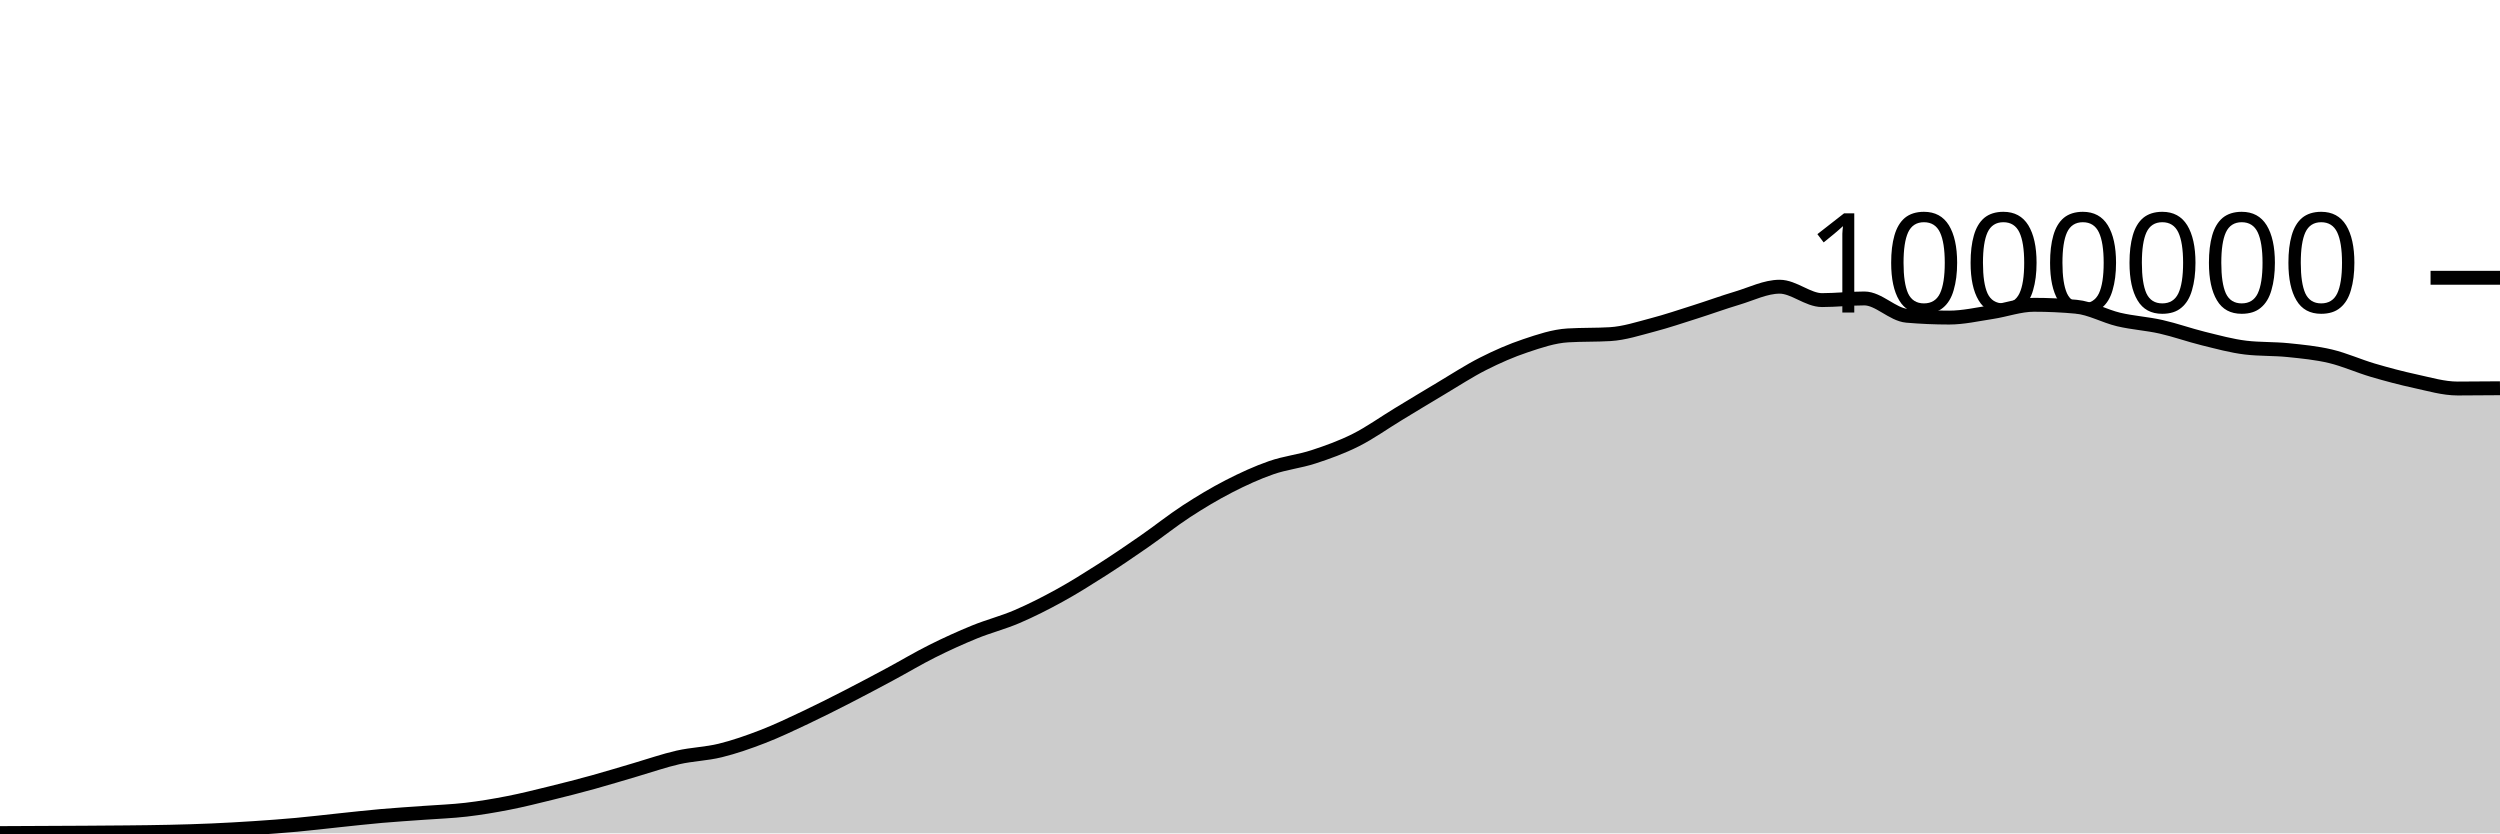
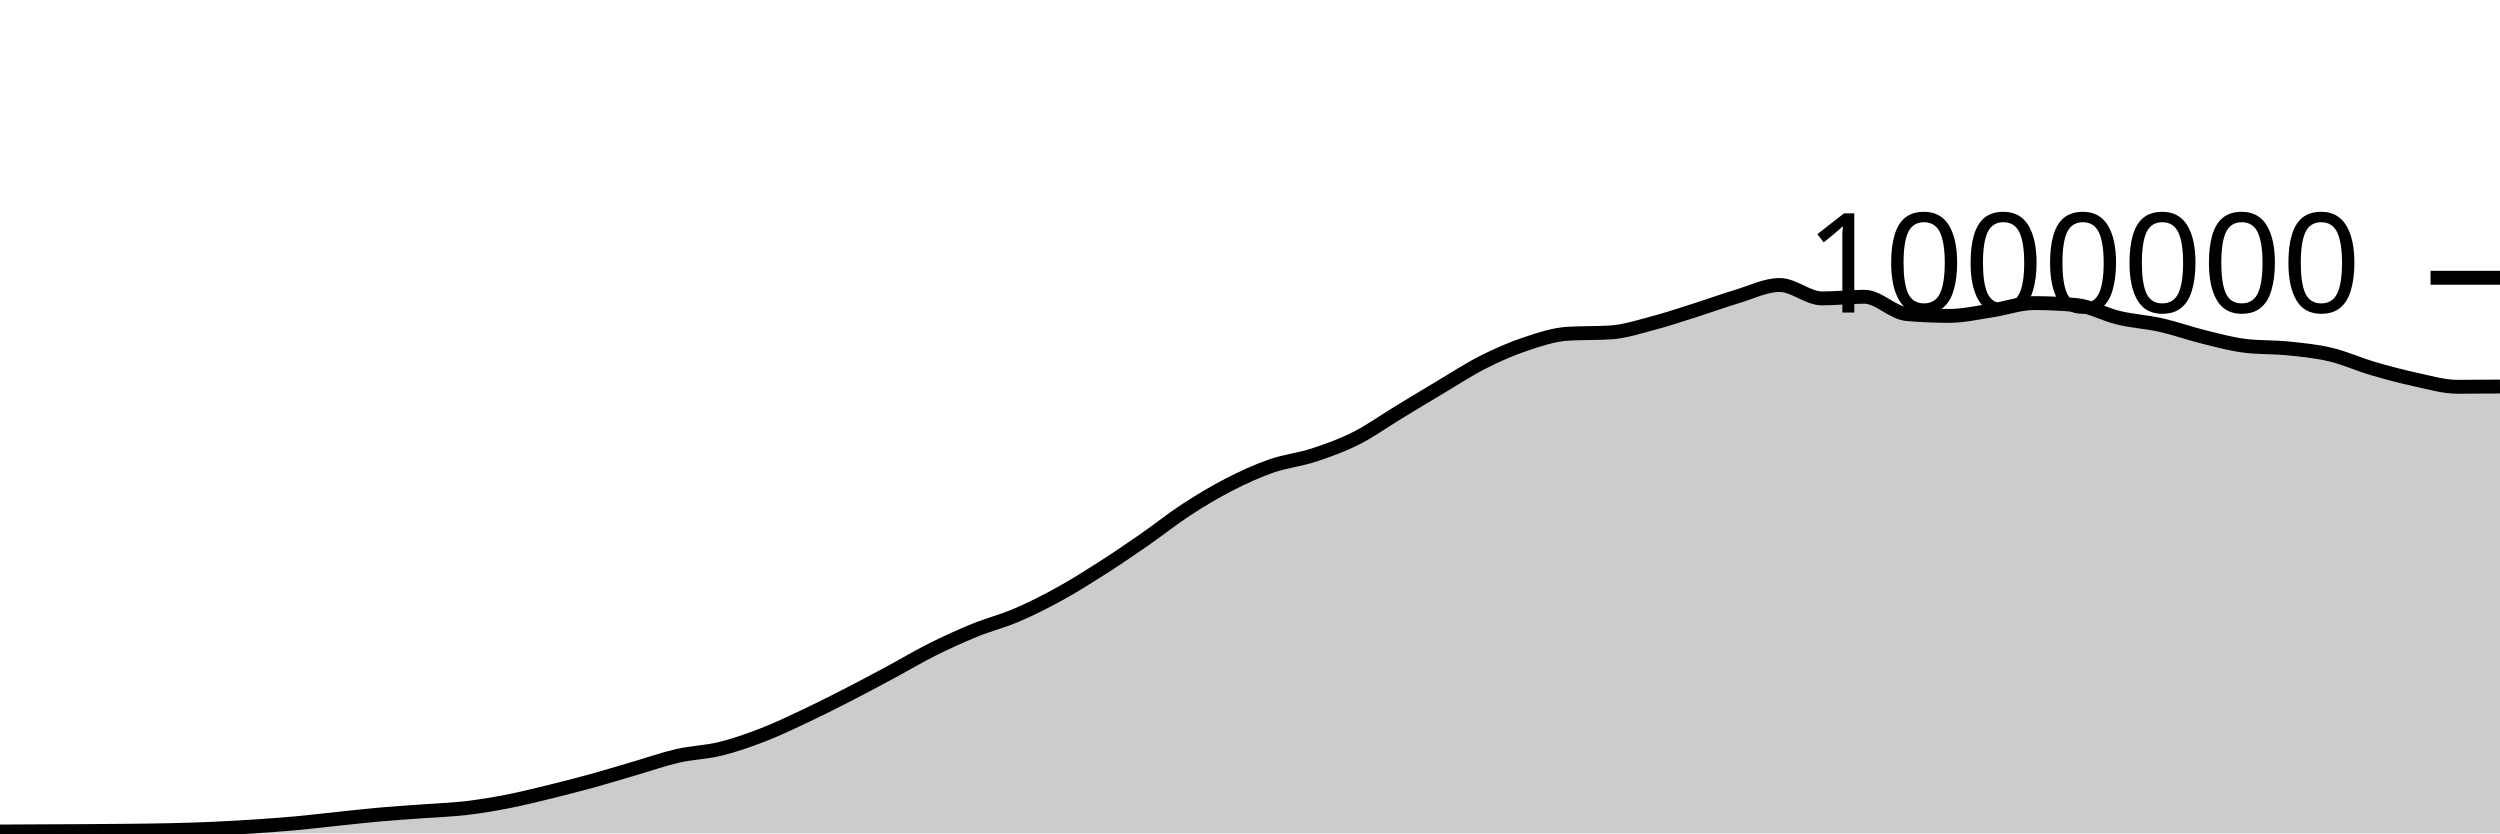
<svg xmlns="http://www.w3.org/2000/svg" viewBox="0 0 180 60">
  <g transform="translate(0,20)">
-     <path class="area" fill="rgba(0, 0, 0, 0.2)" d="M0,39.982C1.017,39.977,2.034,39.972,3.051,39.967C4.068,39.962,5.085,39.959,6.102,39.952C7.119,39.946,8.136,39.94,9.153,39.929C10.169,39.918,11.186,39.909,12.203,39.885C13.22,39.862,14.237,39.833,15.254,39.788C16.271,39.744,17.288,39.686,18.305,39.619C19.322,39.552,20.339,39.478,21.356,39.385C22.373,39.293,23.39,39.168,24.407,39.062C25.424,38.956,26.441,38.84,27.458,38.751C28.475,38.661,29.492,38.601,30.508,38.525C31.525,38.45,32.542,38.417,33.559,38.298C34.576,38.179,35.593,38.008,36.61,37.809C37.627,37.61,38.644,37.353,39.661,37.104C40.678,36.855,41.695,36.594,42.712,36.313C43.729,36.033,44.746,35.717,45.763,35.421C46.78,35.124,47.797,34.766,48.814,34.534C49.831,34.303,50.847,34.283,51.864,34.033C52.881,33.783,53.898,33.427,54.915,33.034C55.932,32.641,56.949,32.154,57.966,31.675C58.983,31.196,60,30.681,61.017,30.16C62.034,29.639,63.051,29.096,64.068,28.551C65.085,28.005,66.102,27.395,67.119,26.887C68.136,26.378,69.153,25.916,70.169,25.501C71.186,25.086,72.203,24.833,73.22,24.397C74.237,23.961,75.254,23.447,76.271,22.887C77.288,22.328,78.305,21.69,79.322,21.041C80.339,20.392,81.356,19.699,82.373,18.994C83.39,18.289,84.407,17.474,85.424,16.811C86.441,16.149,87.458,15.541,88.475,15.018C89.492,14.495,90.508,14.029,91.525,13.675C92.542,13.32,93.559,13.223,94.576,12.89C95.593,12.558,96.61,12.192,97.627,11.68C98.644,11.168,99.661,10.436,100.678,9.82C101.695,9.203,102.712,8.585,103.729,7.981C104.746,7.377,105.763,6.709,106.78,6.195C107.797,5.68,108.814,5.235,109.831,4.895C110.847,4.554,111.864,4.21,112.881,4.149C113.898,4.088,114.915,4.119,115.932,4.058C116.949,3.997,117.966,3.662,118.983,3.396C120,3.13,121.017,2.785,122.034,2.463C123.051,2.141,124.068,1.768,125.085,1.464C126.102,1.161,127.119,0.643,128.136,0.643C129.153,0.643,130.169,1.607,131.186,1.607C132.203,1.607,133.22,1.488,134.237,1.488C135.254,1.488,136.271,2.646,137.288,2.734C138.305,2.822,139.322,2.866,140.339,2.866C141.356,2.866,142.373,2.63,143.39,2.476C144.407,2.323,145.424,1.945,146.441,1.945C147.458,1.945,148.475,1.992,149.492,2.086C150.508,2.179,151.525,2.763,152.542,3.004C153.559,3.244,154.576,3.3,155.593,3.529C156.61,3.758,157.627,4.126,158.644,4.376C159.661,4.625,160.678,4.909,161.695,5.029C162.712,5.149,163.729,5.105,164.746,5.209C165.763,5.313,166.78,5.411,167.797,5.652C168.814,5.894,169.831,6.357,170.847,6.656C171.864,6.955,172.881,7.226,173.898,7.446C174.915,7.665,175.932,7.973,176.949,7.973C177.966,7.973,178.983,7.963,180,7.954L180,40C178.983,40,177.966,40,176.949,40C175.932,40,174.915,40,173.898,40C172.881,40,171.864,40,170.847,40C169.831,40,168.814,40,167.797,40C166.78,40,165.763,40,164.746,40C163.729,40,162.712,40,161.695,40C160.678,40,159.661,40,158.644,40C157.627,40,156.61,40,155.593,40C154.576,40,153.559,40,152.542,40C151.525,40,150.508,40,149.492,40C148.475,40,147.458,40,146.441,40C145.424,40,144.407,40,143.39,40C142.373,40,141.356,40,140.339,40C139.322,40,138.305,40,137.288,40C136.271,40,135.254,40,134.237,40C133.22,40,132.203,40,131.186,40C130.169,40,129.153,40,128.136,40C127.119,40,126.102,40,125.085,40C124.068,40,123.051,40,122.034,40C121.017,40,120,40,118.983,40C117.966,40,116.949,40,115.932,40C114.915,40,113.898,40,112.881,40C111.864,40,110.847,40,109.831,40C108.814,40,107.797,40,106.78,40C105.763,40,104.746,40,103.729,40C102.712,40,101.695,40,100.678,40C99.661,40,98.644,40,97.627,40C96.61,40,95.593,40,94.576,40C93.559,40,92.542,40,91.525,40C90.508,40,89.492,40,88.475,40C87.458,40,86.441,40,85.424,40C84.407,40,83.39,40,82.373,40C81.356,40,80.339,40,79.322,40C78.305,40,77.288,40,76.271,40C75.254,40,74.237,40,73.22,40C72.203,40,71.186,40,70.169,40C69.153,40,68.136,40,67.119,40C66.102,40,65.085,40,64.068,40C63.051,40,62.034,40,61.017,40C60,40,58.983,40,57.966,40C56.949,40,55.932,40,54.915,40C53.898,40,52.881,40,51.864,40C50.847,40,49.831,40,48.814,40C47.797,40,46.78,40,45.763,40C44.746,40,43.729,40,42.712,40C41.695,40,40.678,40,39.661,40C38.644,40,37.627,40,36.61,40C35.593,40,34.576,40,33.559,40C32.542,40,31.525,40,30.508,40C29.492,40,28.475,40,27.458,40C26.441,40,25.424,40,24.407,40C23.39,40,22.373,40,21.356,40C20.339,40,19.322,40,18.305,40C17.288,40,16.271,40,15.254,40C14.237,40,13.22,40,12.203,40C11.186,40,10.169,40,9.153,40C8.136,40,7.119,40,6.102,40C5.085,40,4.068,40,3.051,40C2.034,40,1.017,40,0,40Z" />
-     <path class="line" stroke="black" fill="none" d="M0,39.982C1.017,39.977,2.034,39.972,3.051,39.967C4.068,39.962,5.085,39.959,6.102,39.952C7.119,39.946,8.136,39.94,9.153,39.929C10.169,39.918,11.186,39.909,12.203,39.885C13.22,39.862,14.237,39.833,15.254,39.788C16.271,39.744,17.288,39.686,18.305,39.619C19.322,39.552,20.339,39.478,21.356,39.385C22.373,39.293,23.39,39.168,24.407,39.062C25.424,38.956,26.441,38.84,27.458,38.751C28.475,38.661,29.492,38.601,30.508,38.525C31.525,38.45,32.542,38.417,33.559,38.298C34.576,38.179,35.593,38.008,36.61,37.809C37.627,37.61,38.644,37.353,39.661,37.104C40.678,36.855,41.695,36.594,42.712,36.313C43.729,36.033,44.746,35.717,45.763,35.421C46.78,35.124,47.797,34.766,48.814,34.534C49.831,34.303,50.847,34.283,51.864,34.033C52.881,33.783,53.898,33.427,54.915,33.034C55.932,32.641,56.949,32.154,57.966,31.675C58.983,31.196,60,30.681,61.017,30.16C62.034,29.639,63.051,29.096,64.068,28.551C65.085,28.005,66.102,27.395,67.119,26.887C68.136,26.378,69.153,25.916,70.169,25.501C71.186,25.086,72.203,24.833,73.22,24.397C74.237,23.961,75.254,23.447,76.271,22.887C77.288,22.328,78.305,21.69,79.322,21.041C80.339,20.392,81.356,19.699,82.373,18.994C83.39,18.289,84.407,17.474,85.424,16.811C86.441,16.149,87.458,15.541,88.475,15.018C89.492,14.495,90.508,14.029,91.525,13.675C92.542,13.32,93.559,13.223,94.576,12.89C95.593,12.558,96.61,12.192,97.627,11.68C98.644,11.168,99.661,10.436,100.678,9.82C101.695,9.203,102.712,8.585,103.729,7.981C104.746,7.377,105.763,6.709,106.78,6.195C107.797,5.68,108.814,5.235,109.831,4.895C110.847,4.554,111.864,4.21,112.881,4.149C113.898,4.088,114.915,4.119,115.932,4.058C116.949,3.997,117.966,3.662,118.983,3.396C120,3.13,121.017,2.785,122.034,2.463C123.051,2.141,124.068,1.768,125.085,1.464C126.102,1.161,127.119,0.643,128.136,0.643C129.153,0.643,130.169,1.607,131.186,1.607C132.203,1.607,133.22,1.488,134.237,1.488C135.254,1.488,136.271,2.646,137.288,2.734C138.305,2.822,139.322,2.866,140.339,2.866C141.356,2.866,142.373,2.63,143.39,2.476C144.407,2.323,145.424,1.945,146.441,1.945C147.458,1.945,148.475,1.992,149.492,2.086C150.508,2.179,151.525,2.763,152.542,3.004C153.559,3.244,154.576,3.3,155.593,3.529C156.61,3.758,157.627,4.126,158.644,4.376C159.661,4.625,160.678,4.909,161.695,5.029C162.712,5.149,163.729,5.105,164.746,5.209C165.763,5.313,166.78,5.411,167.797,5.652C168.814,5.894,169.831,6.357,170.847,6.656C171.864,6.955,172.881,7.226,173.898,7.446C174.915,7.665,175.932,7.973,176.949,7.973C177.966,7.973,178.983,7.963,180,7.954" />
+     <path class="area" fill="rgba(0, 0, 0, 0.2)" d="M0,39.868C1.017,39.862,2.034,39.857,3.051,39.852C4.068,39.847,5.085,39.844,6.102,39.838C7.119,39.831,8.136,39.825,9.153,39.814C10.169,39.803,11.186,39.794,12.203,39.77C13.22,39.747,14.237,39.718,15.254,39.673C16.271,39.629,17.288,39.571,18.305,39.503C19.322,39.436,20.339,39.363,21.356,39.27C22.373,39.177,23.39,39.052,24.407,38.946C25.424,38.84,26.441,38.724,27.458,38.635C28.475,38.545,29.492,38.485,30.508,38.409C31.525,38.334,32.542,38.301,33.559,38.182C34.576,38.062,35.593,37.892,36.61,37.692C37.627,37.493,38.644,37.237,39.661,36.988C40.678,36.738,41.695,36.477,42.712,36.197C43.729,35.916,44.746,35.6,45.763,35.304C46.78,35.007,47.797,34.649,48.814,34.417C49.831,34.186,50.847,34.166,51.864,33.915C52.881,33.665,53.898,33.31,54.915,32.917C55.932,32.524,56.949,32.037,57.966,31.558C58.983,31.079,60,30.563,61.017,30.042C62.034,29.521,63.051,28.979,64.068,28.433C65.085,27.887,66.102,27.277,67.119,26.768C68.136,26.26,69.153,25.798,70.169,25.383C71.186,24.968,72.203,24.714,73.22,24.279C74.237,23.843,75.254,23.328,76.271,22.769C77.288,22.209,78.305,21.571,79.322,20.922C80.339,20.273,81.356,19.58,82.373,18.875C83.39,18.171,84.407,17.355,85.424,16.692C86.441,16.03,87.458,15.422,88.475,14.899C89.492,14.376,90.508,13.91,91.525,13.555C92.542,13.201,93.559,13.103,94.576,12.771C95.593,12.438,96.61,12.072,97.627,11.561C98.644,11.049,99.661,10.317,100.678,9.7C101.695,9.083,102.712,8.465,103.729,7.861C104.746,7.257,105.763,6.589,106.78,6.075C107.797,5.56,108.814,5.115,109.831,4.774C110.847,4.433,111.864,4.09,112.881,4.029C113.898,3.968,114.915,3.998,115.932,3.937C116.949,3.876,117.966,3.541,118.983,3.275C120,3.009,121.017,2.664,122.034,2.342C123.051,2.02,124.068,1.646,125.085,1.343C126.102,1.04,127.119,0.521,128.136,0.521C129.153,0.521,130.169,1.485,131.186,1.485C132.203,1.485,133.22,1.366,134.237,1.366C135.254,1.366,136.271,2.525,137.288,2.612C138.305,2.7,139.322,2.744,140.339,2.744C141.356,2.744,142.373,2.508,143.39,2.354C144.407,2.201,145.424,1.823,146.441,1.823C147.458,1.823,148.475,1.87,149.492,1.963C150.508,2.057,151.525,2.64,152.542,2.881C153.559,3.122,154.576,3.178,155.593,3.406C156.61,3.635,157.627,4.003,158.644,4.253C159.661,4.503,160.678,4.786,161.695,4.906C162.712,5.026,163.729,4.982,164.746,5.086C165.763,5.19,166.78,5.288,167.797,5.529C168.814,5.77,169.831,6.234,170.847,6.532C171.864,6.831,172.881,7.102,173.898,7.322C174.915,7.541,175.932,7.849,176.949,7.849C177.966,7.849,178.983,7.839,180,7.83L180,40C178.983,40,177.966,40,176.949,40C175.932,40,174.915,40,173.898,40C172.881,40,171.864,40,170.847,40C169.831,40,168.814,40,167.797,40C166.78,40,165.763,40,164.746,40C163.729,40,162.712,40,161.695,40C160.678,40,159.661,40,158.644,40C157.627,40,156.61,40,155.593,40C154.576,40,153.559,40,152.542,40C151.525,40,150.508,40,149.492,40C148.475,40,147.458,40,146.441,40C145.424,40,144.407,40,143.39,40C142.373,40,141.356,40,140.339,40C139.322,40,138.305,40,137.288,40C136.271,40,135.254,40,134.237,40C133.22,40,132.203,40,131.186,40C130.169,40,129.153,40,128.136,40C127.119,40,126.102,40,125.085,40C124.068,40,123.051,40,122.034,40C121.017,40,120,40,118.983,40C117.966,40,116.949,40,115.932,40C114.915,40,113.898,40,112.881,40C111.864,40,110.847,40,109.831,40C108.814,40,107.797,40,106.78,40C105.763,40,104.746,40,103.729,40C102.712,40,101.695,40,100.678,40C99.661,40,98.644,40,97.627,40C96.61,40,95.593,40,94.576,40C93.559,40,92.542,40,91.525,40C90.508,40,89.492,40,88.475,40C87.458,40,86.441,40,85.424,40C84.407,40,83.39,40,82.373,40C81.356,40,80.339,40,79.322,40C78.305,40,77.288,40,76.271,40C75.254,40,74.237,40,73.22,40C72.203,40,71.186,40,70.169,40C69.153,40,68.136,40,67.119,40C66.102,40,65.085,40,64.068,40C63.051,40,62.034,40,61.017,40C60,40,58.983,40,57.966,40C56.949,40,55.932,40,54.915,40C53.898,40,52.881,40,51.864,40C50.847,40,49.831,40,48.814,40C47.797,40,46.78,40,45.763,40C44.746,40,43.729,40,42.712,40C41.695,40,40.678,40,39.661,40C38.644,40,37.627,40,36.61,40C35.593,40,34.576,40,33.559,40C32.542,40,31.525,40,30.508,40C29.492,40,28.475,40,27.458,40C26.441,40,25.424,40,24.407,40C23.39,40,22.373,40,21.356,40C20.339,40,19.322,40,18.305,40C17.288,40,16.271,40,15.254,40C14.237,40,13.22,40,12.203,40C11.186,40,10.169,40,9.153,40C8.136,40,7.119,40,6.102,40C5.085,40,4.068,40,3.051,40C2.034,40,1.017,40,0,40Z" />
+     <path class="line" stroke="black" fill="none" d="M0,39.868C1.017,39.862,2.034,39.857,3.051,39.852C4.068,39.847,5.085,39.844,6.102,39.838C7.119,39.831,8.136,39.825,9.153,39.814C10.169,39.803,11.186,39.794,12.203,39.77C13.22,39.747,14.237,39.718,15.254,39.673C16.271,39.629,17.288,39.571,18.305,39.503C19.322,39.436,20.339,39.363,21.356,39.27C22.373,39.177,23.39,39.052,24.407,38.946C25.424,38.84,26.441,38.724,27.458,38.635C28.475,38.545,29.492,38.485,30.508,38.409C31.525,38.334,32.542,38.301,33.559,38.182C34.576,38.062,35.593,37.892,36.61,37.692C37.627,37.493,38.644,37.237,39.661,36.988C40.678,36.738,41.695,36.477,42.712,36.197C43.729,35.916,44.746,35.6,45.763,35.304C46.78,35.007,47.797,34.649,48.814,34.417C49.831,34.186,50.847,34.166,51.864,33.915C52.881,33.665,53.898,33.31,54.915,32.917C55.932,32.524,56.949,32.037,57.966,31.558C58.983,31.079,60,30.563,61.017,30.042C62.034,29.521,63.051,28.979,64.068,28.433C65.085,27.887,66.102,27.277,67.119,26.768C68.136,26.26,69.153,25.798,70.169,25.383C71.186,24.968,72.203,24.714,73.22,24.279C74.237,23.843,75.254,23.328,76.271,22.769C77.288,22.209,78.305,21.571,79.322,20.922C80.339,20.273,81.356,19.58,82.373,18.875C83.39,18.171,84.407,17.355,85.424,16.692C86.441,16.03,87.458,15.422,88.475,14.899C89.492,14.376,90.508,13.91,91.525,13.555C92.542,13.201,93.559,13.103,94.576,12.771C95.593,12.438,96.61,12.072,97.627,11.561C98.644,11.049,99.661,10.317,100.678,9.7C101.695,9.083,102.712,8.465,103.729,7.861C104.746,7.257,105.763,6.589,106.78,6.075C107.797,5.56,108.814,5.115,109.831,4.774C110.847,4.433,111.864,4.09,112.881,4.029C113.898,3.968,114.915,3.998,115.932,3.937C116.949,3.876,117.966,3.541,118.983,3.275C120,3.009,121.017,2.664,122.034,2.342C123.051,2.02,124.068,1.646,125.085,1.343C126.102,1.04,127.119,0.521,128.136,0.521C129.153,0.521,130.169,1.485,131.186,1.485C132.203,1.485,133.22,1.366,134.237,1.366C135.254,1.366,136.271,2.525,137.288,2.612C138.305,2.7,139.322,2.744,140.339,2.744C141.356,2.744,142.373,2.508,143.39,2.354C144.407,2.201,145.424,1.823,146.441,1.823C147.458,1.823,148.475,1.87,149.492,1.963C150.508,2.057,151.525,2.64,152.542,2.881C153.559,3.122,154.576,3.178,155.593,3.406C156.61,3.635,157.627,4.003,158.644,4.253C159.661,4.503,160.678,4.786,161.695,4.906C162.712,5.026,163.729,4.982,164.746,5.086C165.763,5.19,166.78,5.288,167.797,5.529C168.814,5.77,169.831,6.234,170.847,6.532C171.864,6.831,172.881,7.102,173.898,7.322C174.915,7.541,175.932,7.849,176.949,7.849C177.966,7.849,178.983,7.839,180,7.83" />
    <path class="axis-ceiling" stroke-width="1" stroke="black" fill="none" d="M175,0L180,0" />
    <text class="axis-ceiling-label" font-family="sans-serif" text-anchor="end" font-size="10px" x="170" y="2.5">1000000</text>
  </g>
</svg>
